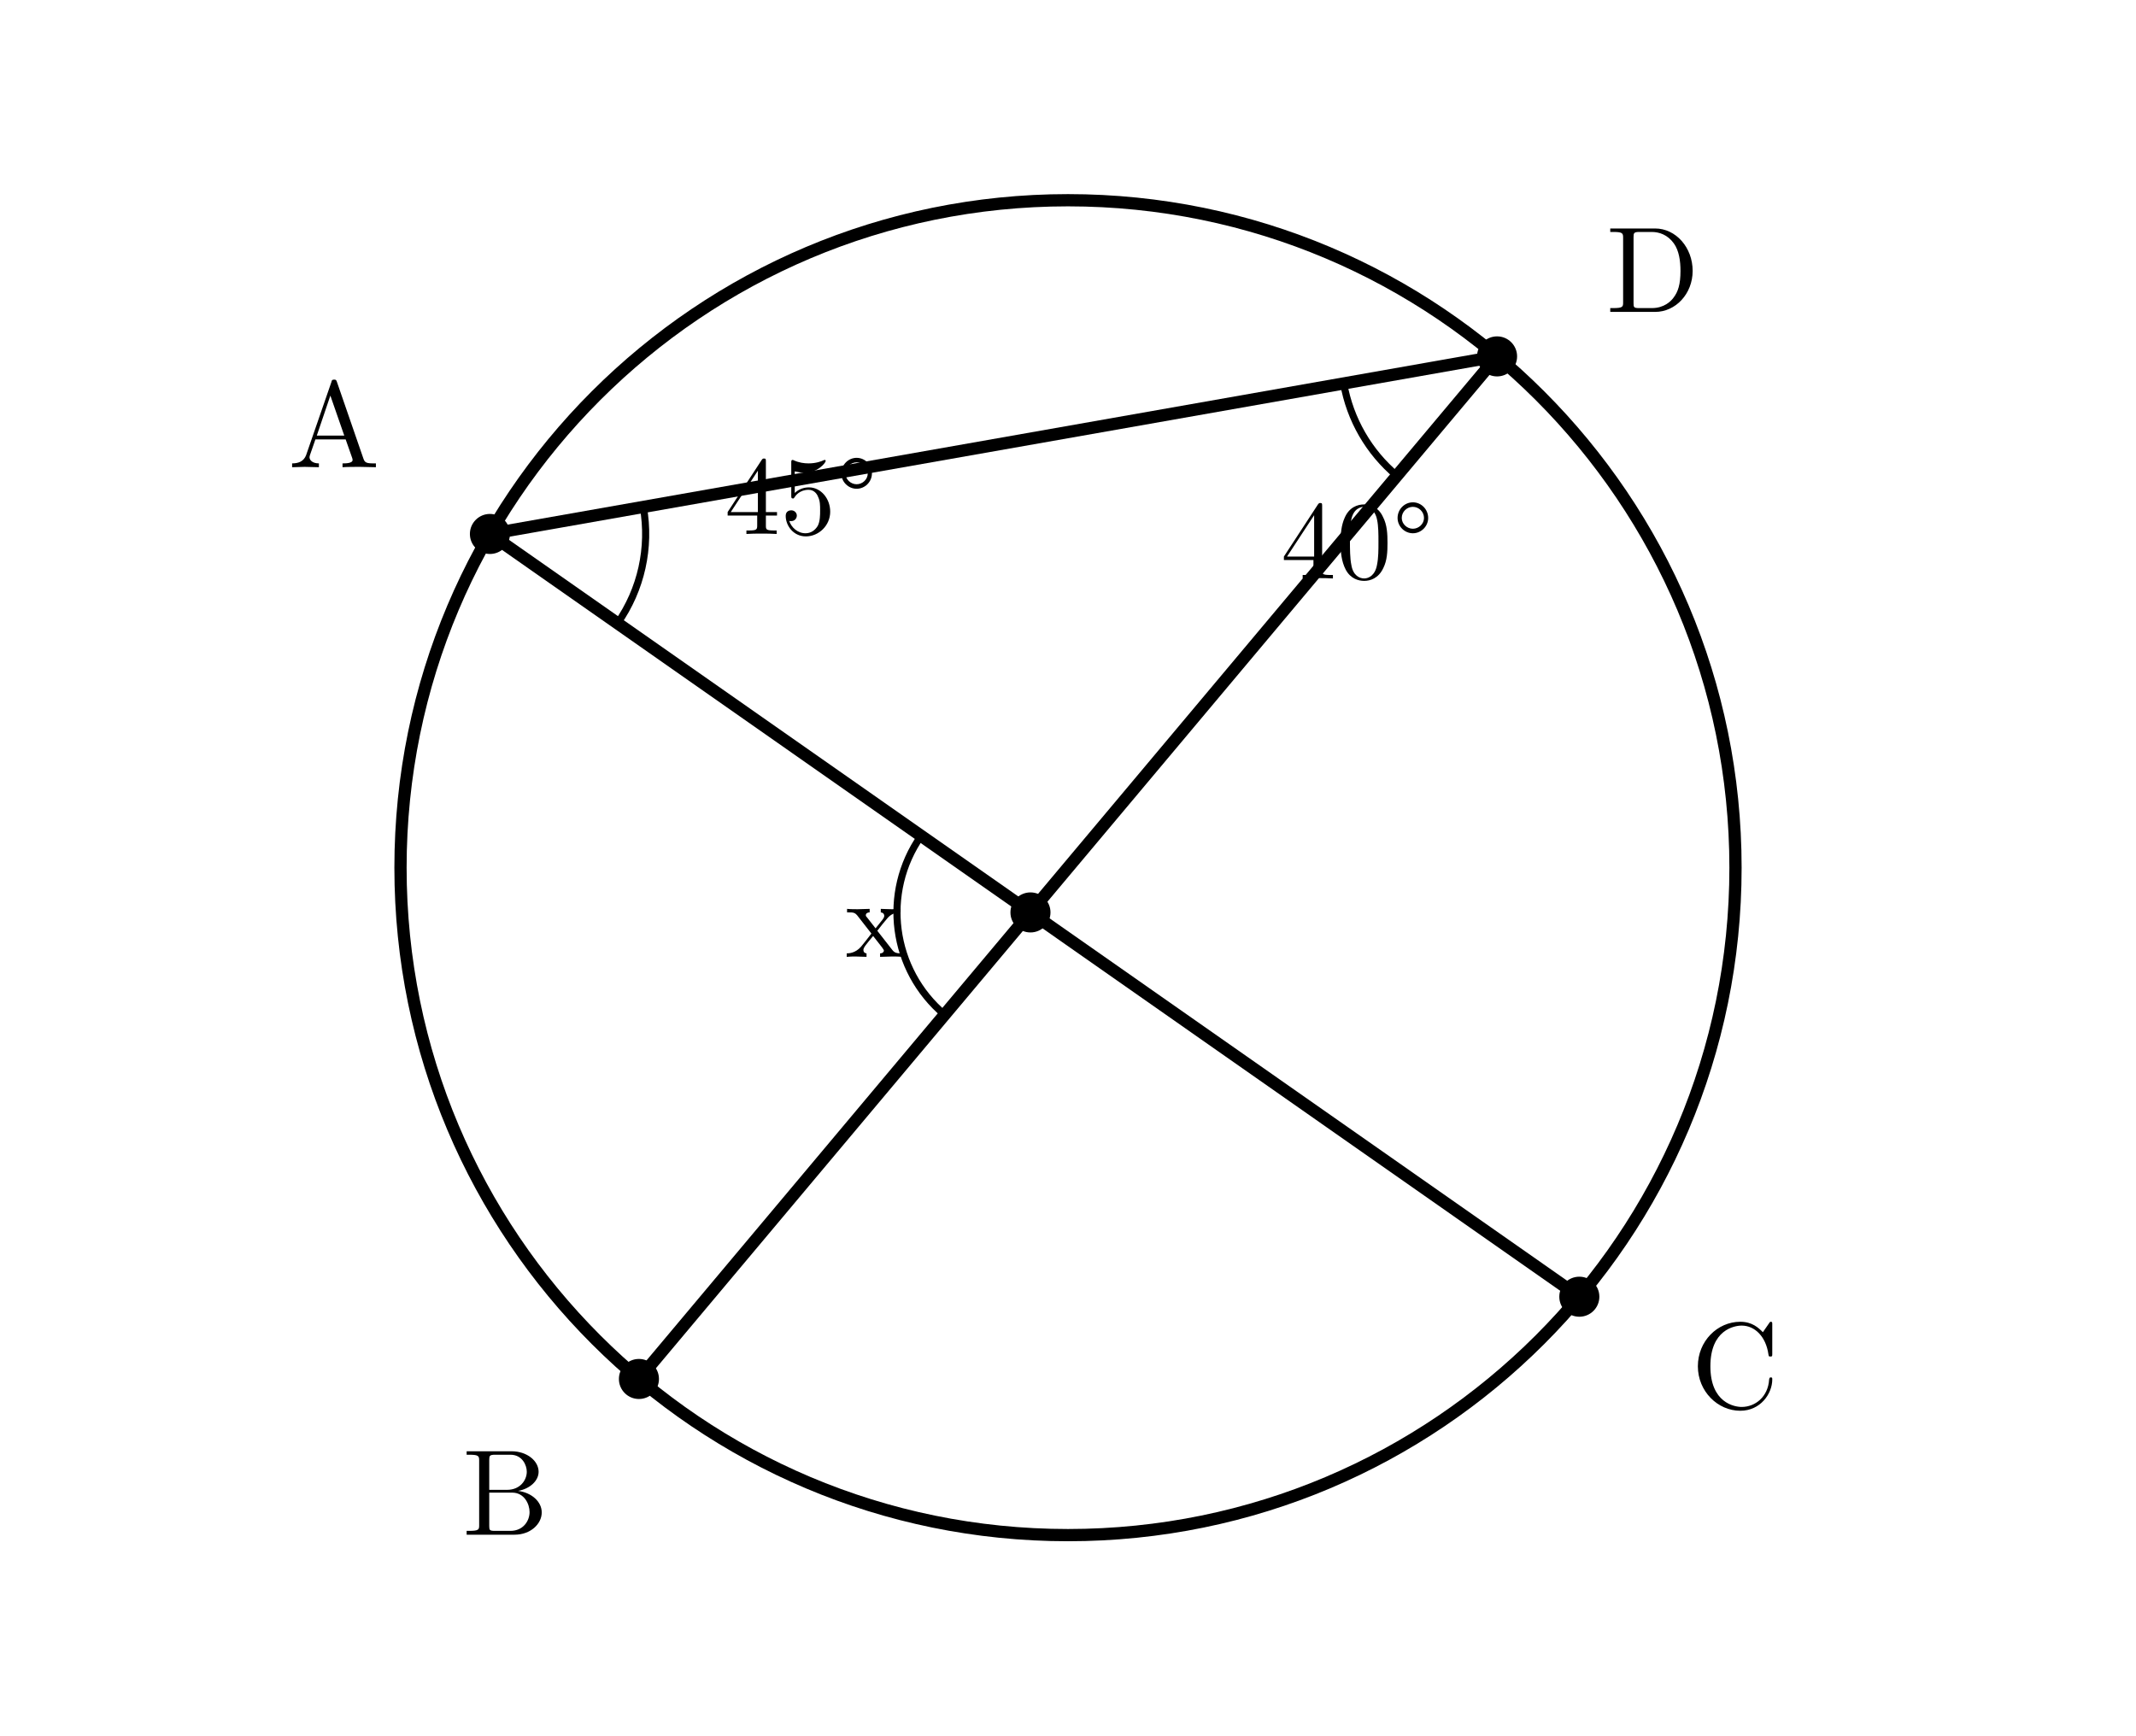
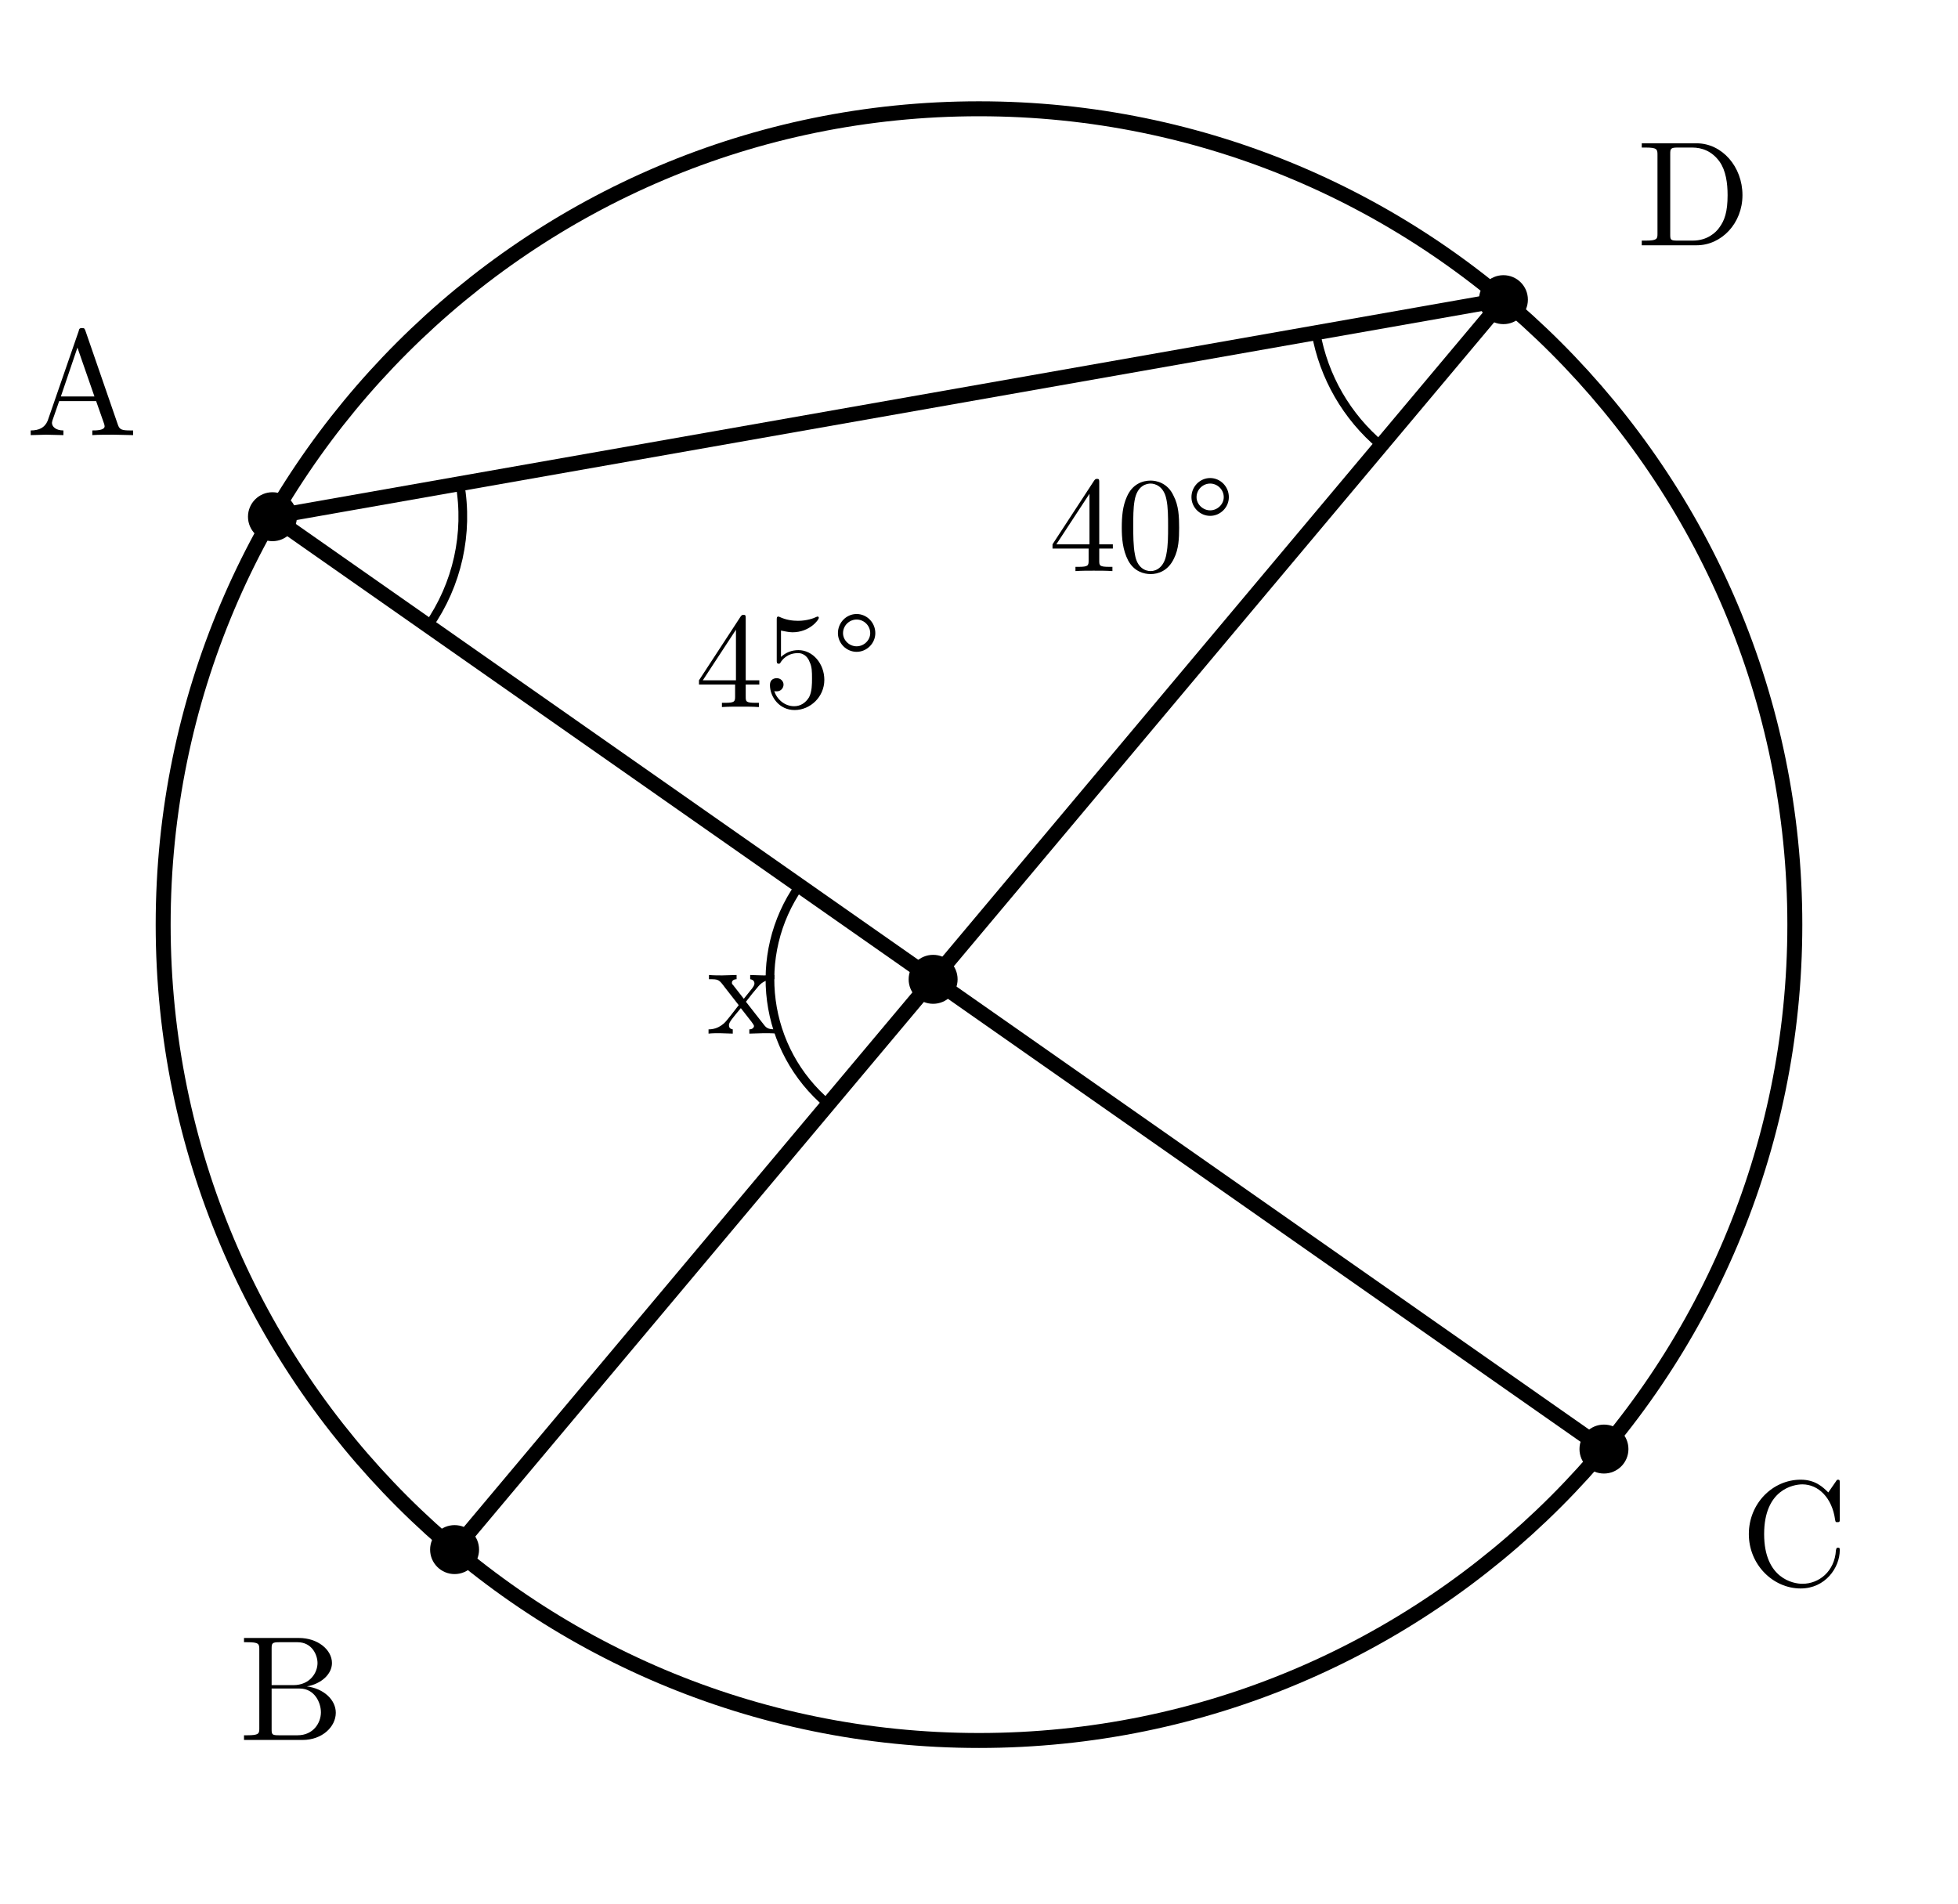
- <svg xmlns="http://www.w3.org/2000/svg" width="96mm" height="78mm" viewBox="0 0 96 78">
+ <svg xmlns="http://www.w3.org/2000/svg" width="72mm" height="70mm" viewBox="12 5 72 70">
  <style>
    .main{fill:none;stroke:#000;stroke-width:.55;stroke-linecap:round;stroke-linejoin:round}
    .thin{fill:none;stroke:#000;stroke-width:.32;stroke-linecap:round;stroke-linejoin:round}
    .angle-mark{fill:none;stroke:#000;stroke-width:.32;stroke-linecap:round}
    .point{fill:#000}
    .label,.angle-label{fill:#000;font-family:"CMU Serif","Computer Modern Serif","Latin Modern Roman","Times New Roman",serif;font-style:normal}
    .label{font-size:5.5px}
    .angle-label{font-size:5px}
    .var{font-style:italic}
  </style>
  <circle class="main" cx="48" cy="39" r="30" />
  <line class="main" x1="22.019" y1="24" x2="70.981" y2="58.284" />
  <line class="main" x1="28.716" y1="61.981" x2="67.284" y2="16.019" />
  <line class="main" x1="22.019" y1="24" x2="67.284" y2="16.019" />
  <path class="angle-mark" d="M 62.784,21.381 A 7,7 0 0 1 60.39,17.234" />
  <path class="angle-mark" d="M 28.913,22.785 A 7,7 0 0 1 27.753,28.015" />
  <path class="angle-mark" d="M 42.456,45.607 A 6,6 0 0 1 41.398,37.57" />
-   <text class="angle-label" x="61" y="26" text-anchor="middle">40°</text>
-   <text class="angle-label" x="36" y="24" text-anchor="middle">45°</text>
+   <text class="angle-label" x="54" y="26" text-anchor="middle">40°</text>
+   <text class="angle-label" x="41" y="31" text-anchor="middle">45°</text>
  <text class="angle-label" x="39.313" y="43.011" text-anchor="middle">x</text>
  <circle class="point" cx="22.019" cy="24" r="0.9" />
  <text class="label" x="15.019" y="21" text-anchor="middle">A</text>
  <circle class="point" cx="28.716" cy="61.981" r="0.9" />
  <text class="label" x="22.716" y="68.981" text-anchor="middle">B</text>
  <circle class="point" cx="70.981" cy="58.284" r="0.9" />
  <text class="label" x="77.981" y="63.284" text-anchor="middle">C</text>
  <circle class="point" cx="67.284" cy="16.019" r="0.9" />
  <text class="label" x="74.284" y="14.019" text-anchor="middle">D</text>
  <circle class="point" cx="46.313" cy="41.011" r="0.9" />
</svg>
